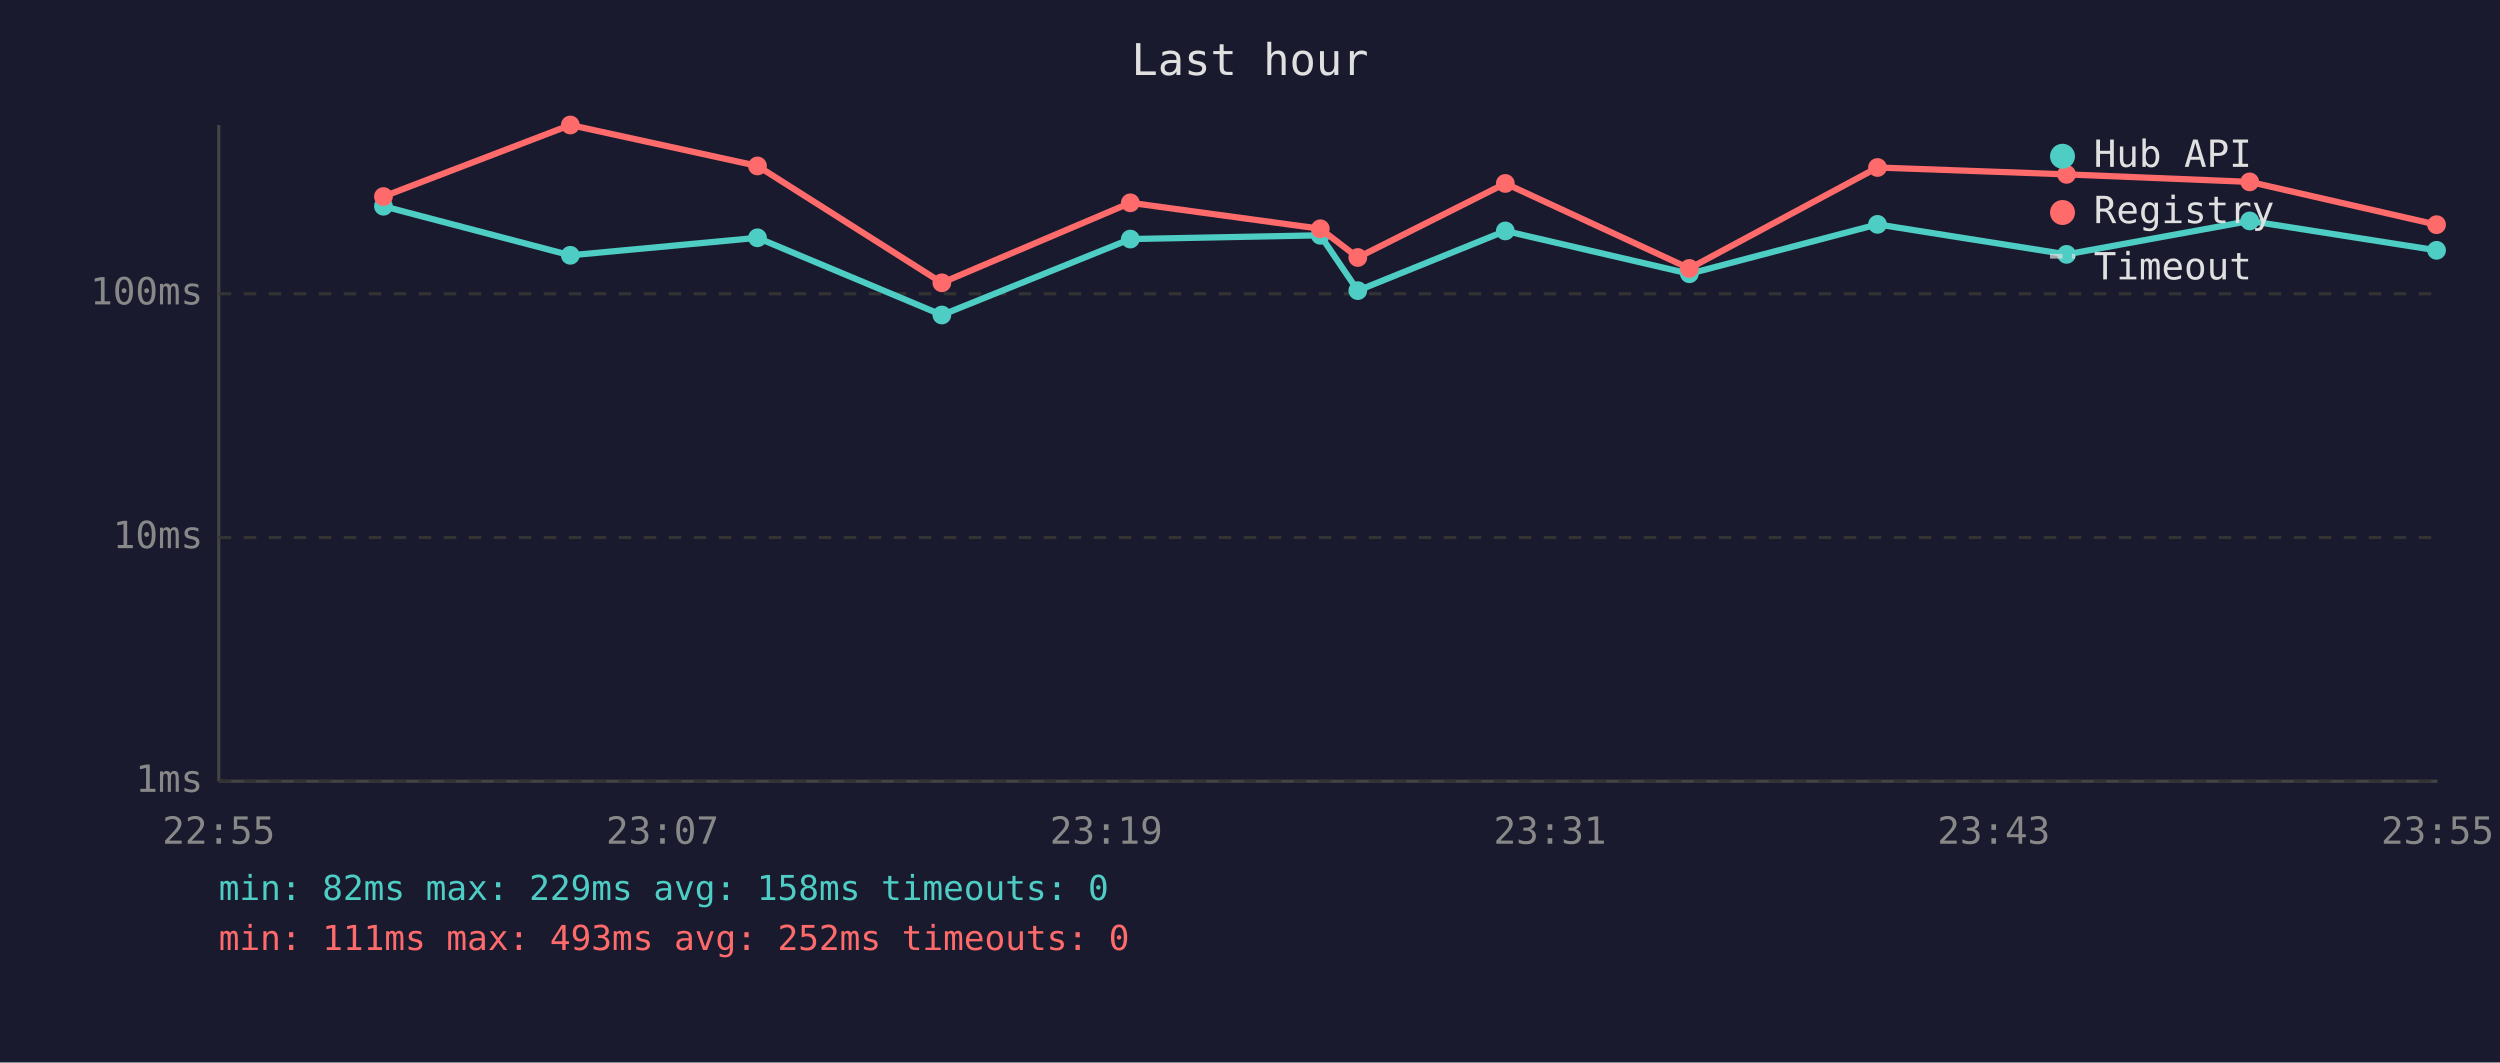
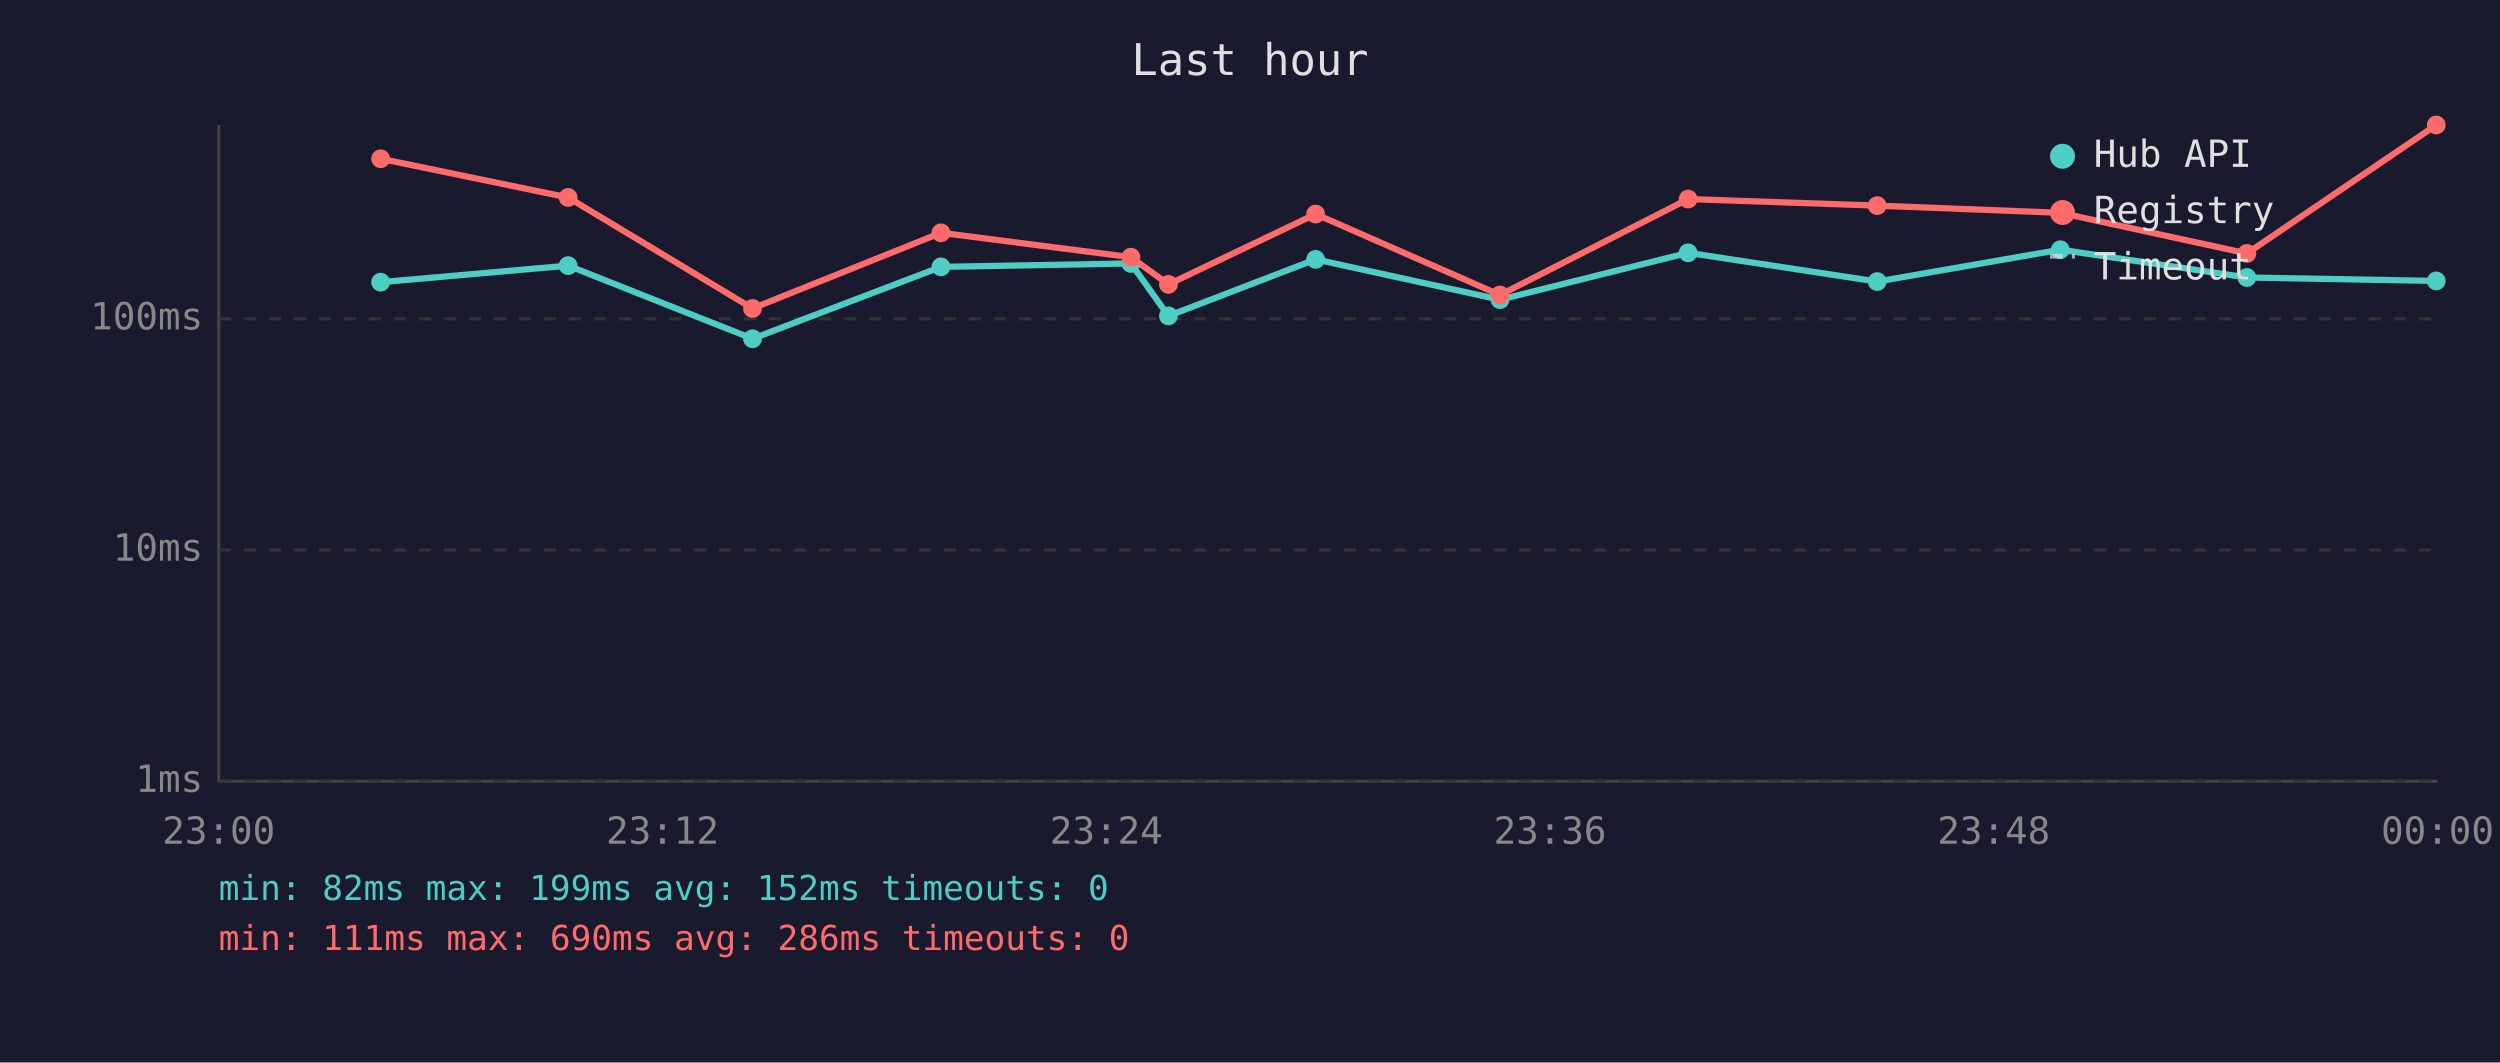
<svg xmlns="http://www.w3.org/2000/svg" viewBox="0 0 800 340" font-family="monospace" font-size="12">
  <rect width="800" height="340" fill="#1a1a2e" />
  <text x="400" y="24" fill="#e0e0e0" font-size="14" text-anchor="middle">Last hour</text>
  <line x1="70" y1="40" x2="70" y2="250" stroke="#444" stroke-width="1" />
  <line x1="70" y1="250" x2="780" y2="250" stroke="#444" stroke-width="1" />
  <line x1="70" y1="250" x2="780" y2="250" stroke="#333" stroke-width="1" stroke-dasharray="4" />
  <text x="65" y="250" fill="#888" text-anchor="end" dominant-baseline="middle">1ms</text>
-   <line x1="70" y1="172" x2="780" y2="172" stroke="#333" stroke-width="1" stroke-dasharray="4" />
-   <text x="65" y="172" fill="#888" text-anchor="end" dominant-baseline="middle">10ms</text>
-   <line x1="70" y1="94" x2="780" y2="94" stroke="#333" stroke-width="1" stroke-dasharray="4" />
-   <text x="65" y="94" fill="#888" text-anchor="end" dominant-baseline="middle">100ms</text>
-   <text x="70" y="270" fill="#888" text-anchor="middle">22:55</text>
-   <text x="212" y="270" fill="#888" text-anchor="middle">23:07</text>
-   <text x="354" y="270" fill="#888" text-anchor="middle">23:19</text>
-   <text x="496" y="270" fill="#888" text-anchor="middle">23:31</text>
-   <text x="638" y="270" fill="#888" text-anchor="middle">23:43</text>
-   <text x="780" y="270" fill="#888" text-anchor="middle">23:55</text>
-   <polyline points="122.7,66.0 182.5,81.7 242.4,76.1 301.4,100.8 361.7,76.5 422.5,75.3 434.5,93.0 481.7,73.9 540.6,87.6 600.8,71.8 661.3,81.4 719.9,70.7 779.7,80.1" fill="none" stroke="#4ecdc4" stroke-width="2" opacity="1" />
-   <circle cx="122.7" cy="66.0" r="3" fill="#4ecdc4" />
-   <circle cx="182.5" cy="81.7" r="3" fill="#4ecdc4" />
-   <circle cx="242.4" cy="76.1" r="3" fill="#4ecdc4" />
-   <circle cx="301.4" cy="100.8" r="3" fill="#4ecdc4" />
-   <circle cx="361.7" cy="76.5" r="3" fill="#4ecdc4" />
-   <circle cx="422.5" cy="75.3" r="3" fill="#4ecdc4" />
-   <circle cx="434.5" cy="93.0" r="3" fill="#4ecdc4" />
-   <circle cx="481.7" cy="73.9" r="3" fill="#4ecdc4" />
-   <circle cx="540.6" cy="87.6" r="3" fill="#4ecdc4" />
-   <circle cx="600.8" cy="71.8" r="3" fill="#4ecdc4" />
-   <circle cx="661.3" cy="81.4" r="3" fill="#4ecdc4" />
-   <circle cx="719.9" cy="70.7" r="3" fill="#4ecdc4" />
-   <circle cx="779.7" cy="80.1" r="3" fill="#4ecdc4" />
-   <polyline points="122.7,62.9 182.5,40.0 242.4,53.1 301.4,90.5 361.7,64.9 422.5,73.2 434.5,82.4 481.7,58.7 540.6,85.9 600.8,53.6 661.3,55.8 719.9,58.2 779.7,71.9" fill="none" stroke="#ff6b6b" stroke-width="2" opacity="1" />
-   <circle cx="122.7" cy="62.9" r="3" fill="#ff6b6b" />
-   <circle cx="182.5" cy="40.0" r="3" fill="#ff6b6b" />
-   <circle cx="242.4" cy="53.1" r="3" fill="#ff6b6b" />
-   <circle cx="301.4" cy="90.5" r="3" fill="#ff6b6b" />
-   <circle cx="361.7" cy="64.9" r="3" fill="#ff6b6b" />
-   <circle cx="422.5" cy="73.2" r="3" fill="#ff6b6b" />
-   <circle cx="434.5" cy="82.4" r="3" fill="#ff6b6b" />
-   <circle cx="481.7" cy="58.7" r="3" fill="#ff6b6b" />
-   <circle cx="540.6" cy="85.9" r="3" fill="#ff6b6b" />
-   <circle cx="600.8" cy="53.6" r="3" fill="#ff6b6b" />
-   <circle cx="661.3" cy="55.8" r="3" fill="#ff6b6b" />
-   <circle cx="719.9" cy="58.2" r="3" fill="#ff6b6b" />
-   <circle cx="779.7" cy="71.9" r="3" fill="#ff6b6b" />
+   <line x1="70" y1="176" x2="780" y2="176" stroke="#333" stroke-width="1" stroke-dasharray="4" />
+   <text x="65" y="176" fill="#888" text-anchor="end" dominant-baseline="middle">10ms</text>
+   <line x1="70" y1="102" x2="780" y2="102" stroke="#333" stroke-width="1" stroke-dasharray="4" />
+   <text x="65" y="102" fill="#888" text-anchor="end" dominant-baseline="middle">100ms</text>
+   <text x="70" y="270" fill="#888" text-anchor="middle">23:00</text>
+   <text x="212" y="270" fill="#888" text-anchor="middle">23:12</text>
+   <text x="354" y="270" fill="#888" text-anchor="middle">23:24</text>
+   <text x="496" y="270" fill="#888" text-anchor="middle">23:36</text>
+   <text x="638" y="270" fill="#888" text-anchor="middle">23:48</text>
+   <text x="780" y="270" fill="#888" text-anchor="middle">00:00</text>
+   <polyline points="121.8,90.3 181.8,85.0 240.8,108.4 301.1,85.4 361.9,84.3 373.9,101.1 421.0,83.0 480.0,95.9 540.2,80.9 600.7,90.1 659.3,79.9 719.0,88.8 779.6,89.9" fill="none" stroke="#4ecdc4" stroke-width="2" opacity="1" />
+   <circle cx="121.8" cy="90.3" r="3" fill="#4ecdc4" />
+   <circle cx="181.8" cy="85.0" r="3" fill="#4ecdc4" />
+   <circle cx="240.8" cy="108.4" r="3" fill="#4ecdc4" />
+   <circle cx="301.1" cy="85.4" r="3" fill="#4ecdc4" />
+   <circle cx="361.9" cy="84.3" r="3" fill="#4ecdc4" />
+   <circle cx="373.9" cy="101.1" r="3" fill="#4ecdc4" />
+   <circle cx="421.0" cy="83.0" r="3" fill="#4ecdc4" />
+   <circle cx="480.0" cy="95.9" r="3" fill="#4ecdc4" />
+   <circle cx="540.2" cy="80.9" r="3" fill="#4ecdc4" />
+   <circle cx="600.7" cy="90.1" r="3" fill="#4ecdc4" />
+   <circle cx="659.3" cy="79.9" r="3" fill="#4ecdc4" />
+   <circle cx="719.0" cy="88.8" r="3" fill="#4ecdc4" />
+   <circle cx="779.6" cy="89.9" r="3" fill="#4ecdc4" />
+   <polyline points="121.8,50.8 181.8,63.2 240.8,98.7 301.1,74.5 361.9,82.3 373.9,91.0 421.0,68.5 480.0,94.4 540.2,63.7 600.7,65.8 659.3,68.1 719.0,81.1 779.6,40.0" fill="none" stroke="#ff6b6b" stroke-width="2" opacity="1" />
+   <circle cx="121.8" cy="50.8" r="3" fill="#ff6b6b" />
+   <circle cx="181.8" cy="63.2" r="3" fill="#ff6b6b" />
+   <circle cx="240.8" cy="98.7" r="3" fill="#ff6b6b" />
+   <circle cx="301.1" cy="74.5" r="3" fill="#ff6b6b" />
+   <circle cx="361.9" cy="82.3" r="3" fill="#ff6b6b" />
+   <circle cx="373.9" cy="91.0" r="3" fill="#ff6b6b" />
+   <circle cx="421.0" cy="68.5" r="3" fill="#ff6b6b" />
+   <circle cx="480.0" cy="94.4" r="3" fill="#ff6b6b" />
+   <circle cx="540.2" cy="63.7" r="3" fill="#ff6b6b" />
+   <circle cx="600.7" cy="65.8" r="3" fill="#ff6b6b" />
+   <circle cx="659.3" cy="68.1" r="3" fill="#ff6b6b" />
+   <circle cx="719.0" cy="81.1" r="3" fill="#ff6b6b" />
+   <circle cx="779.6" cy="40.0" r="3" fill="#ff6b6b" />
  <circle cx="660" cy="50" r="4" fill="#4ecdc4" />
  <text x="670" y="50" fill="#e0e0e0" dominant-baseline="middle">Hub API</text>
  <circle cx="660" cy="68" r="4" fill="#ff6b6b" />
  <text x="670" y="68" fill="#e0e0e0" dominant-baseline="middle">Registry</text>
  <line x1="656" y1="82" x2="664" y2="82" stroke="#e0e0e0" stroke-width="1.5" stroke-dasharray="4,3" opacity="0.7" />
  <text x="670" y="86" fill="#e0e0e0" dominant-baseline="middle">Timeout</text>
-   <text x="70" y="288" fill="#4ecdc4" font-size="11">min: 82ms  max: 229ms  avg: 158ms  timeouts: 0</text>
-   <text x="70" y="304" fill="#ff6b6b" font-size="11">min: 111ms  max: 493ms  avg: 252ms  timeouts: 0</text>
+   <text x="70" y="288" fill="#4ecdc4" font-size="11">min: 82ms  max: 199ms  avg: 152ms  timeouts: 0</text>
+   <text x="70" y="304" fill="#ff6b6b" font-size="11">min: 111ms  max: 690ms  avg: 286ms  timeouts: 0</text>
</svg>
